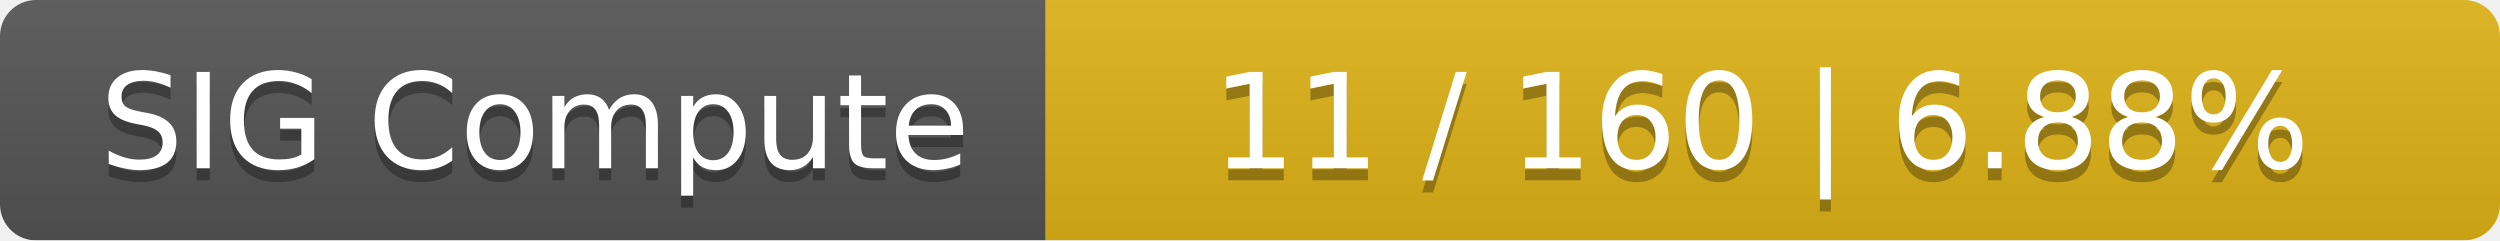
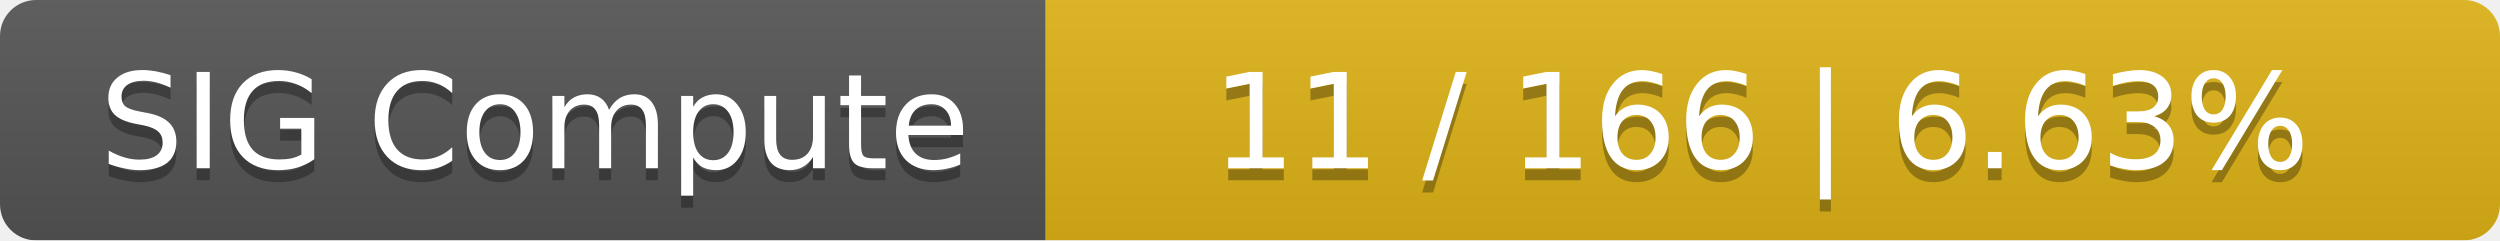
<svg xmlns="http://www.w3.org/2000/svg" width="208" height="20">
  <linearGradient id="smooth" x2="0" y2="100%">
    <stop offset="0" stop-color="#bbb" stop-opacity=".1" />
    <stop offset="1" stop-opacity=".1" />
  </linearGradient>
  <mask id="round">
    <rect width="208" height="20" rx="3" fill="#fff" />
  </mask>
  <g mask="url(#round)">
    <rect width="87" height="20" fill="#555" />
    <rect x="87" width="121" height="20" fill="#dfb317" />
    <rect width="208" height="20" fill="url(#smooth)" />
  </g>
  <g fill="#fff" text-anchor="middle" font-family="DejaVu Sans,Verdana,Geneva,sans-serif" font-size="11">
    <text x="44.5" y="15" fill="#010101" fill-opacity=".3">SIG Compute</text>
    <text x="44.5" y="14">SIG Compute</text>
-     <text x="146.5" y="15" fill="#010101" fill-opacity=".3">11 / 160    |    6.88%</text>
-     <text x="146.5" y="14">11 / 160    |    6.88%</text>
+     <text x="146.5" y="15" fill="#010101" fill-opacity=".3">11 / 166    |    6.63%</text>
+     <text x="146.5" y="14">11 / 166    |    6.63%</text>
  </g>
</svg>
